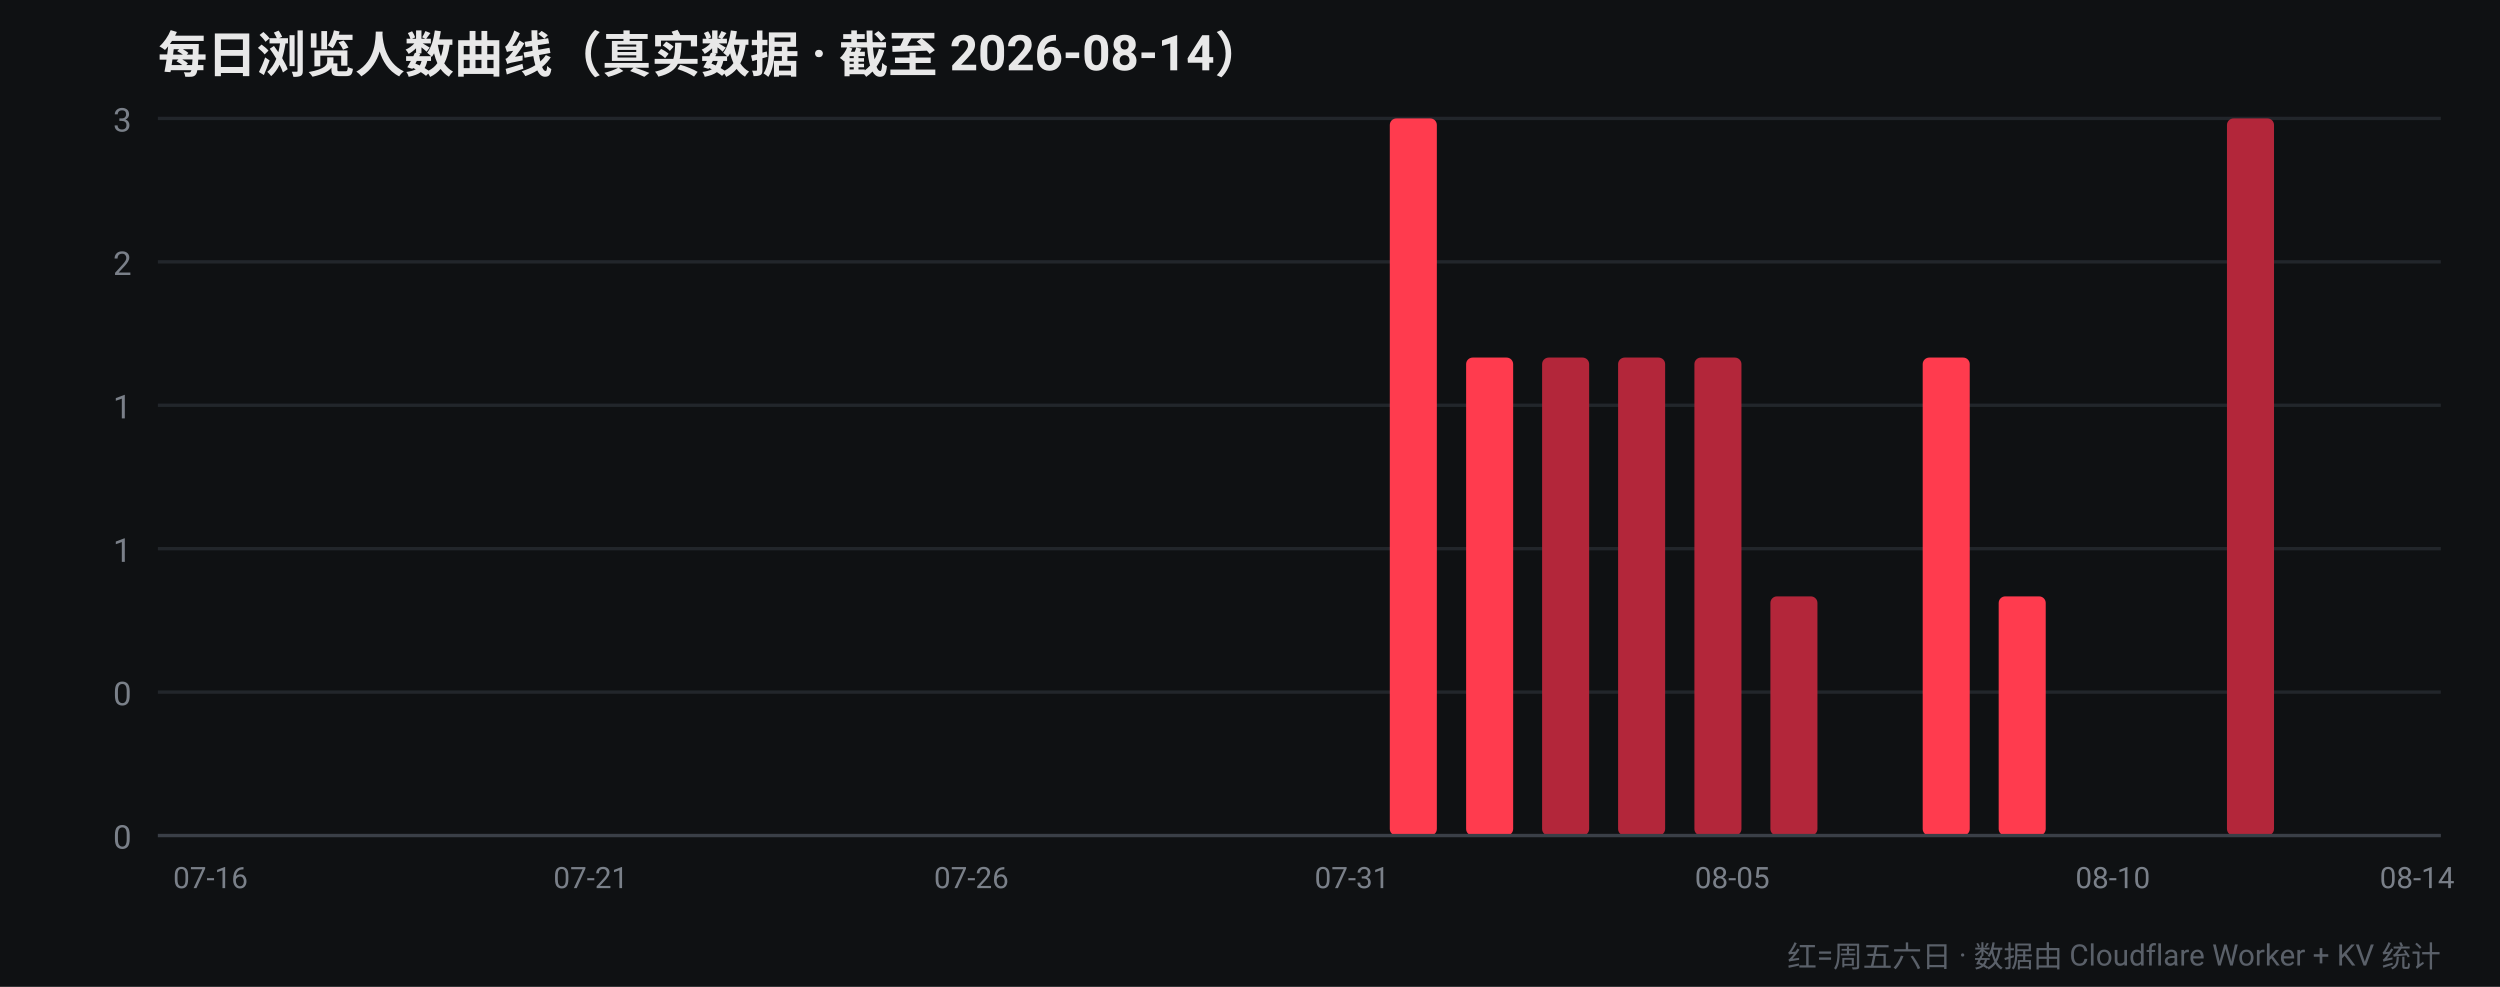
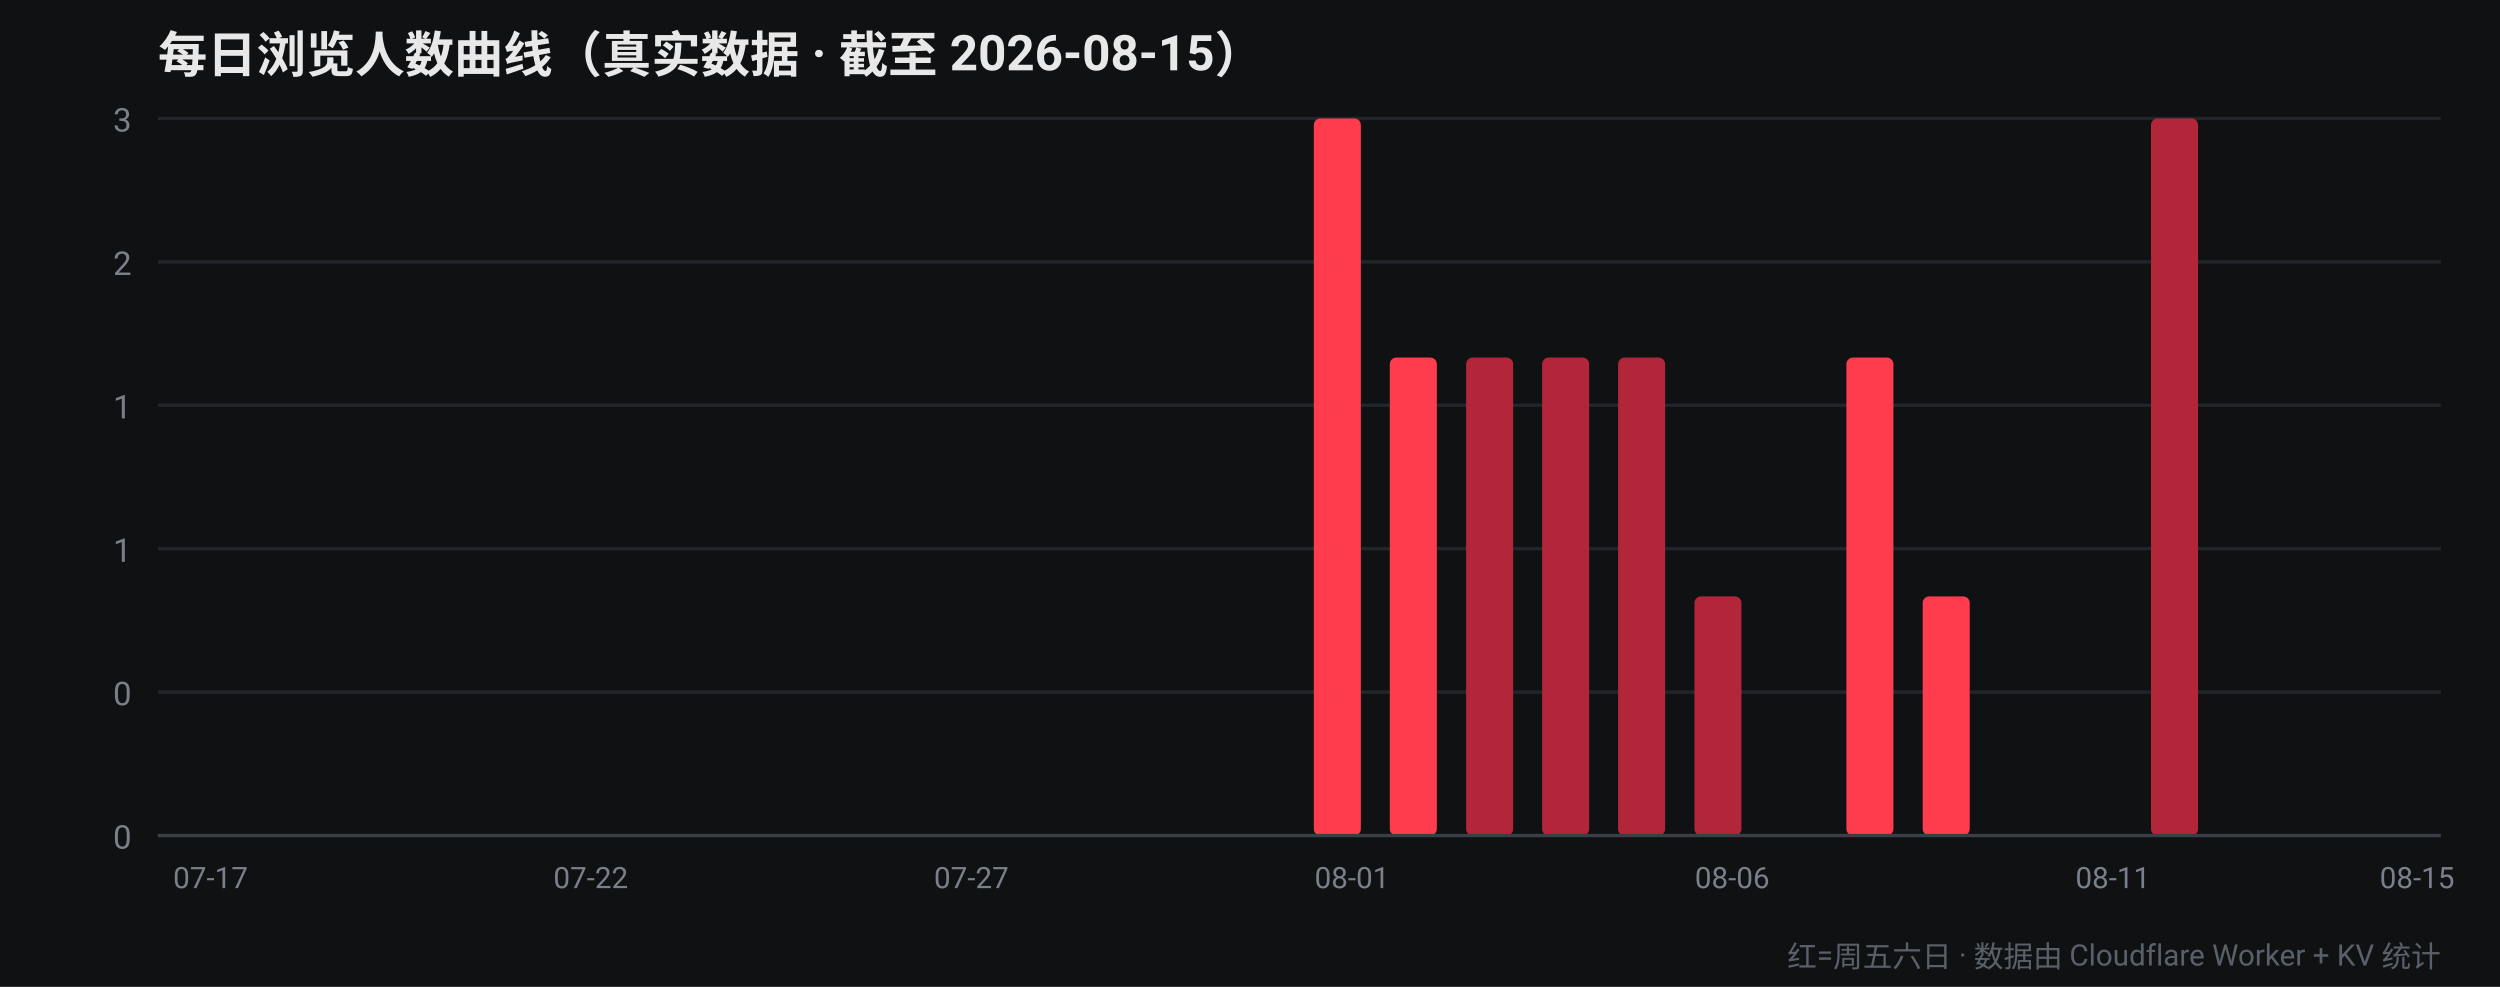
<svg xmlns="http://www.w3.org/2000/svg" width="760" height="300" viewBox="0 0 760 300" font-family="-apple-system,Segoe UI,Roboto,Helvetica,Arial,sans-serif">
  <rect width="760" height="300" fill="#0f1113" />
-   <text x="48" y="22" fill="#e8e8e8" font-size="15" font-weight="700">每日浏览人数曲线（真实数据 · 截至 2026-08-14）</text>
+   <text x="48" y="22" fill="#e8e8e8" font-size="15" font-weight="700">每日浏览人数曲线（真实数据 · 截至 2026-08-15）</text>
  <line x1="48" y1="254.0" x2="742" y2="254.0" stroke="#22262b" stroke-width="1" />
  <text x="40" y="258.0" fill="#7a8089" font-size="10" text-anchor="end">0</text>
  <line x1="48" y1="210.4" x2="742" y2="210.4" stroke="#22262b" stroke-width="1" />
  <text x="40" y="214.4" fill="#7a8089" font-size="10" text-anchor="end">0</text>
  <line x1="48" y1="166.8" x2="742" y2="166.8" stroke="#22262b" stroke-width="1" />
  <text x="40" y="170.8" fill="#7a8089" font-size="10" text-anchor="end">1</text>
  <line x1="48" y1="123.2" x2="742" y2="123.2" stroke="#22262b" stroke-width="1" />
  <text x="40" y="127.2" fill="#7a8089" font-size="10" text-anchor="end">1</text>
  <line x1="48" y1="79.6" x2="742" y2="79.6" stroke="#22262b" stroke-width="1" />
  <text x="40" y="83.6" fill="#7a8089" font-size="10" text-anchor="end">2</text>
  <line x1="48" y1="36.0" x2="742" y2="36.0" stroke="#22262b" stroke-width="1" />
  <text x="40" y="40.0" fill="#7a8089" font-size="10" text-anchor="end">3</text>
-   <rect x="52.4" y="254.0" width="14.3" height="0.0" rx="2" fill="#b3263a" />
-   <text x="64.0" y="270" fill="#7a8089" font-size="9" text-anchor="middle">07-16</text>
+   <rect x="52.4" y="254.0" width="14.3" height="0.0" rx="2" fill="#ff3b4e" />
+   <text x="64.0" y="270" fill="#7a8089" font-size="9" text-anchor="middle">07-17</text>
  <rect x="75.5" y="254.0" width="14.3" height="0.0" rx="2" fill="#ff3b4e" />
  <rect x="98.7" y="254.0" width="14.3" height="0.0" rx="2" fill="#ff3b4e" />
-   <rect x="121.8" y="254.0" width="14.3" height="0.0" rx="2" fill="#ff3b4e" />
+   <rect x="121.8" y="254.0" width="14.3" height="0.0" rx="2" fill="#b3263a" />
  <rect x="144.9" y="254.0" width="14.3" height="0.0" rx="2" fill="#b3263a" />
  <rect x="168.1" y="254.0" width="14.3" height="0.0" rx="2" fill="#b3263a" />
-   <text x="179.6" y="270" fill="#7a8089" font-size="9" text-anchor="middle">07-21</text>
+   <text x="179.6" y="270" fill="#7a8089" font-size="9" text-anchor="middle">07-22</text>
  <rect x="191.2" y="254.0" width="14.3" height="0.0" rx="2" fill="#b3263a" />
-   <rect x="214.3" y="254.0" width="14.3" height="0.0" rx="2" fill="#b3263a" />
+   <rect x="214.3" y="254.0" width="14.3" height="0.0" rx="2" fill="#ff3b4e" />
  <rect x="237.5" y="254.0" width="14.3" height="0.0" rx="2" fill="#ff3b4e" />
  <rect x="260.6" y="254.0" width="14.3" height="0.0" rx="2" fill="#ff3b4e" />
-   <rect x="283.7" y="254.0" width="14.3" height="0.0" rx="2" fill="#ff3b4e" />
-   <text x="295.3" y="270" fill="#7a8089" font-size="9" text-anchor="middle">07-26</text>
+   <rect x="283.7" y="254.0" width="14.3" height="0.0" rx="2" fill="#b3263a" />
+   <text x="295.3" y="270" fill="#7a8089" font-size="9" text-anchor="middle">07-27</text>
  <rect x="306.9" y="254.0" width="14.3" height="0.0" rx="2" fill="#b3263a" />
  <rect x="330.0" y="254.0" width="14.3" height="0.0" rx="2" fill="#b3263a" />
  <rect x="353.1" y="254.0" width="14.3" height="0.0" rx="2" fill="#b3263a" />
-   <rect x="376.3" y="254.0" width="14.3" height="0.0" rx="2" fill="#b3263a" />
-   <rect x="399.4" y="254.0" width="14.3" height="0.0" rx="2" fill="#ff3b4e" />
-   <text x="411.0" y="270" fill="#7a8089" font-size="9" text-anchor="middle">07-31</text>
-   <rect x="422.5" y="36.0" width="14.3" height="218.0" rx="2" fill="#ff3b4e" />
-   <rect x="445.7" y="108.7" width="14.3" height="145.3" rx="2" fill="#ff3b4e" />
+   <rect x="376.3" y="254.0" width="14.3" height="0.0" rx="2" fill="#ff3b4e" />
+   <rect x="399.4" y="36.0" width="14.3" height="218.0" rx="2" fill="#ff3b4e" />
+   <text x="411.0" y="270" fill="#7a8089" font-size="9" text-anchor="middle">08-01</text>
+   <rect x="422.5" y="108.7" width="14.3" height="145.3" rx="2" fill="#ff3b4e" />
+   <rect x="445.7" y="108.7" width="14.3" height="145.3" rx="2" fill="#b3263a" />
  <rect x="468.8" y="108.7" width="14.3" height="145.3" rx="2" fill="#b3263a" />
  <rect x="491.9" y="108.7" width="14.3" height="145.3" rx="2" fill="#b3263a" />
-   <rect x="515.1" y="108.7" width="14.3" height="145.3" rx="2" fill="#b3263a" />
-   <text x="526.6" y="270" fill="#7a8089" font-size="9" text-anchor="middle">08-05</text>
-   <rect x="538.2" y="181.3" width="14.3" height="72.7" rx="2" fill="#b3263a" />
-   <rect x="561.3" y="254.0" width="14.3" height="0.0" rx="2" fill="#ff3b4e" />
-   <rect x="584.5" y="108.7" width="14.3" height="145.3" rx="2" fill="#ff3b4e" />
-   <rect x="607.6" y="181.3" width="14.3" height="72.7" rx="2" fill="#ff3b4e" />
+   <rect x="515.1" y="181.3" width="14.3" height="72.7" rx="2" fill="#b3263a" />
+   <text x="526.6" y="270" fill="#7a8089" font-size="9" text-anchor="middle">08-06</text>
+   <rect x="538.2" y="254.0" width="14.3" height="0.0" rx="2" fill="#ff3b4e" />
+   <rect x="561.3" y="108.7" width="14.3" height="145.3" rx="2" fill="#ff3b4e" />
+   <rect x="584.5" y="181.3" width="14.3" height="72.7" rx="2" fill="#ff3b4e" />
+   <rect x="607.6" y="254.0" width="14.3" height="0.0" rx="2" fill="#b3263a" />
  <rect x="630.7" y="254.0" width="14.3" height="0.0" rx="2" fill="#b3263a" />
-   <text x="642.3" y="270" fill="#7a8089" font-size="9" text-anchor="middle">08-10</text>
-   <rect x="653.9" y="254.0" width="14.3" height="0.0" rx="2" fill="#b3263a" />
-   <rect x="677.0" y="36.0" width="14.3" height="218.0" rx="2" fill="#b3263a" />
-   <rect x="700.1" y="254.0" width="14.3" height="0.0" rx="2" fill="#b3263a" />
+   <text x="642.3" y="270" fill="#7a8089" font-size="9" text-anchor="middle">08-11</text>
+   <rect x="653.9" y="36.0" width="14.3" height="218.0" rx="2" fill="#b3263a" />
+   <rect x="677.0" y="254.0" width="14.3" height="0.0" rx="2" fill="#b3263a" />
+   <rect x="700.1" y="254.0" width="14.3" height="0.0" rx="2" fill="#ff3b4e" />
  <rect x="723.3" y="254.0" width="14.3" height="0.0" rx="2" fill="#ff3b4e" />
-   <text x="734.8" y="270" fill="#7a8089" font-size="9" text-anchor="middle">08-14</text>
+   <text x="734.8" y="270" fill="#7a8089" font-size="9" text-anchor="middle">08-15</text>
  <line x1="48" y1="254" x2="742" y2="254" stroke="#3a3f47" stroke-width="1" />
  <text x="742" y="294" fill="#5a6069" font-size="9" text-anchor="end">红=周五六日 · 数据由 Cloudflare Worker + KV 统计</text>
</svg>
